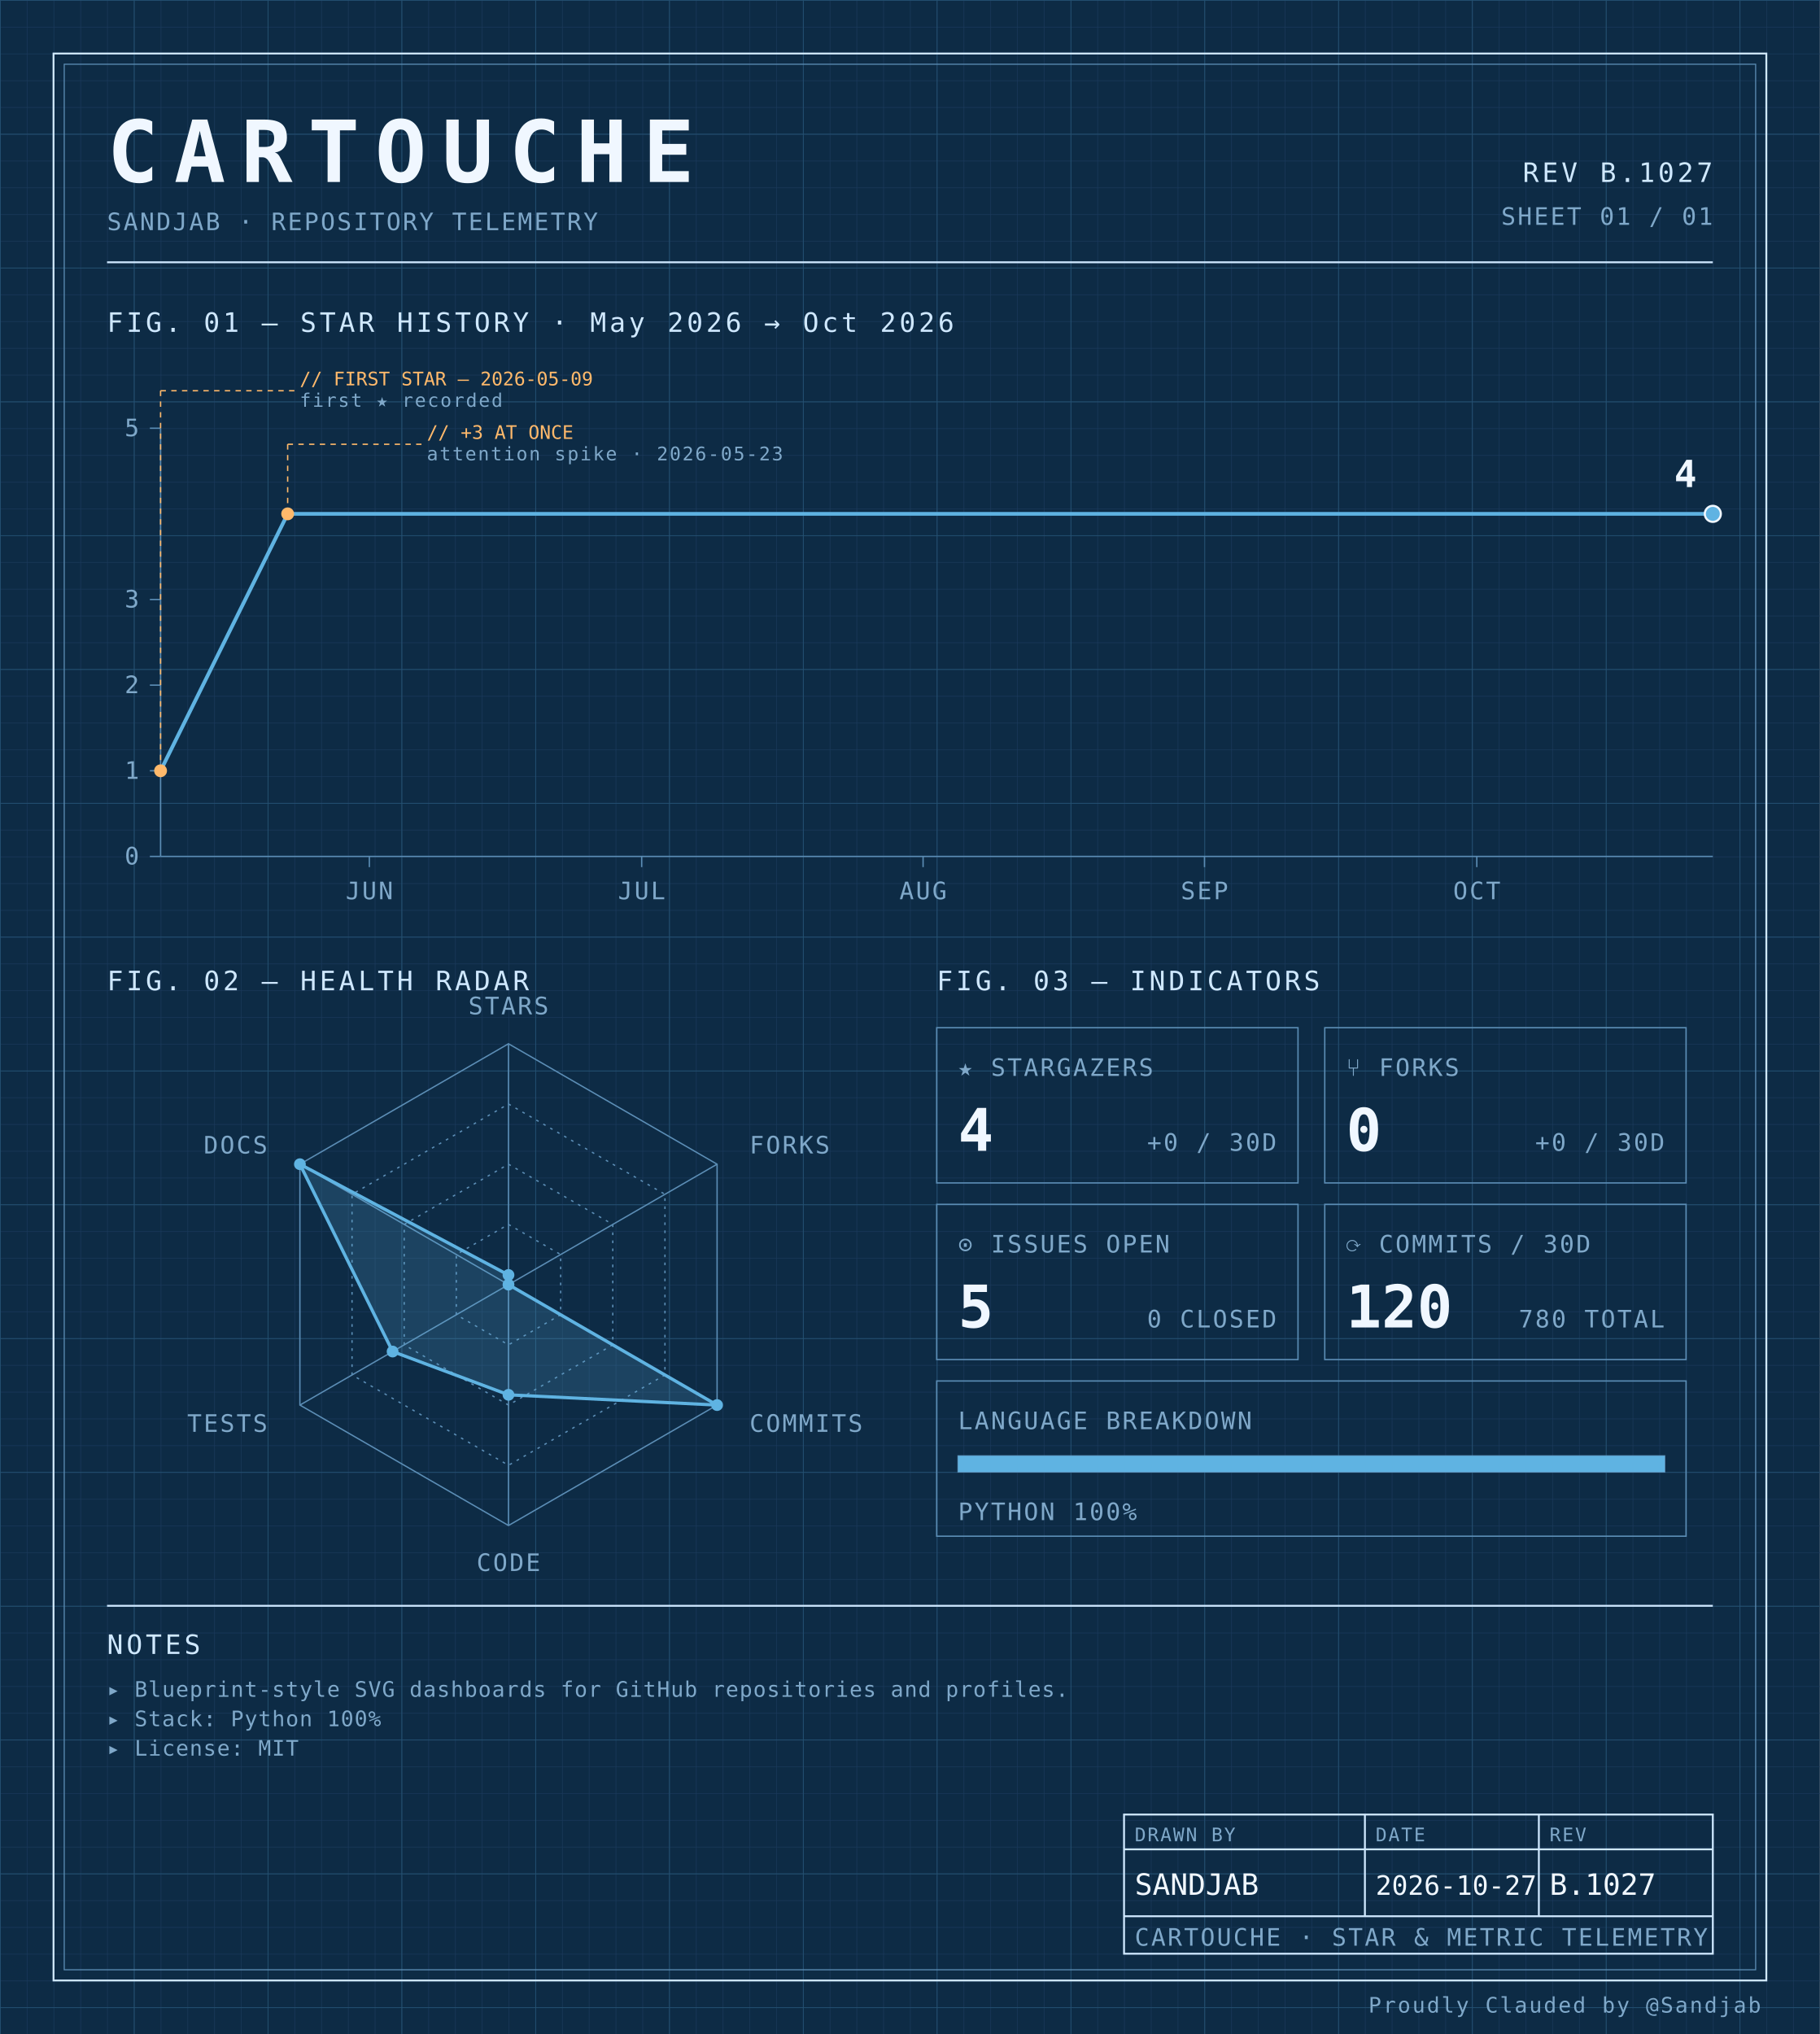
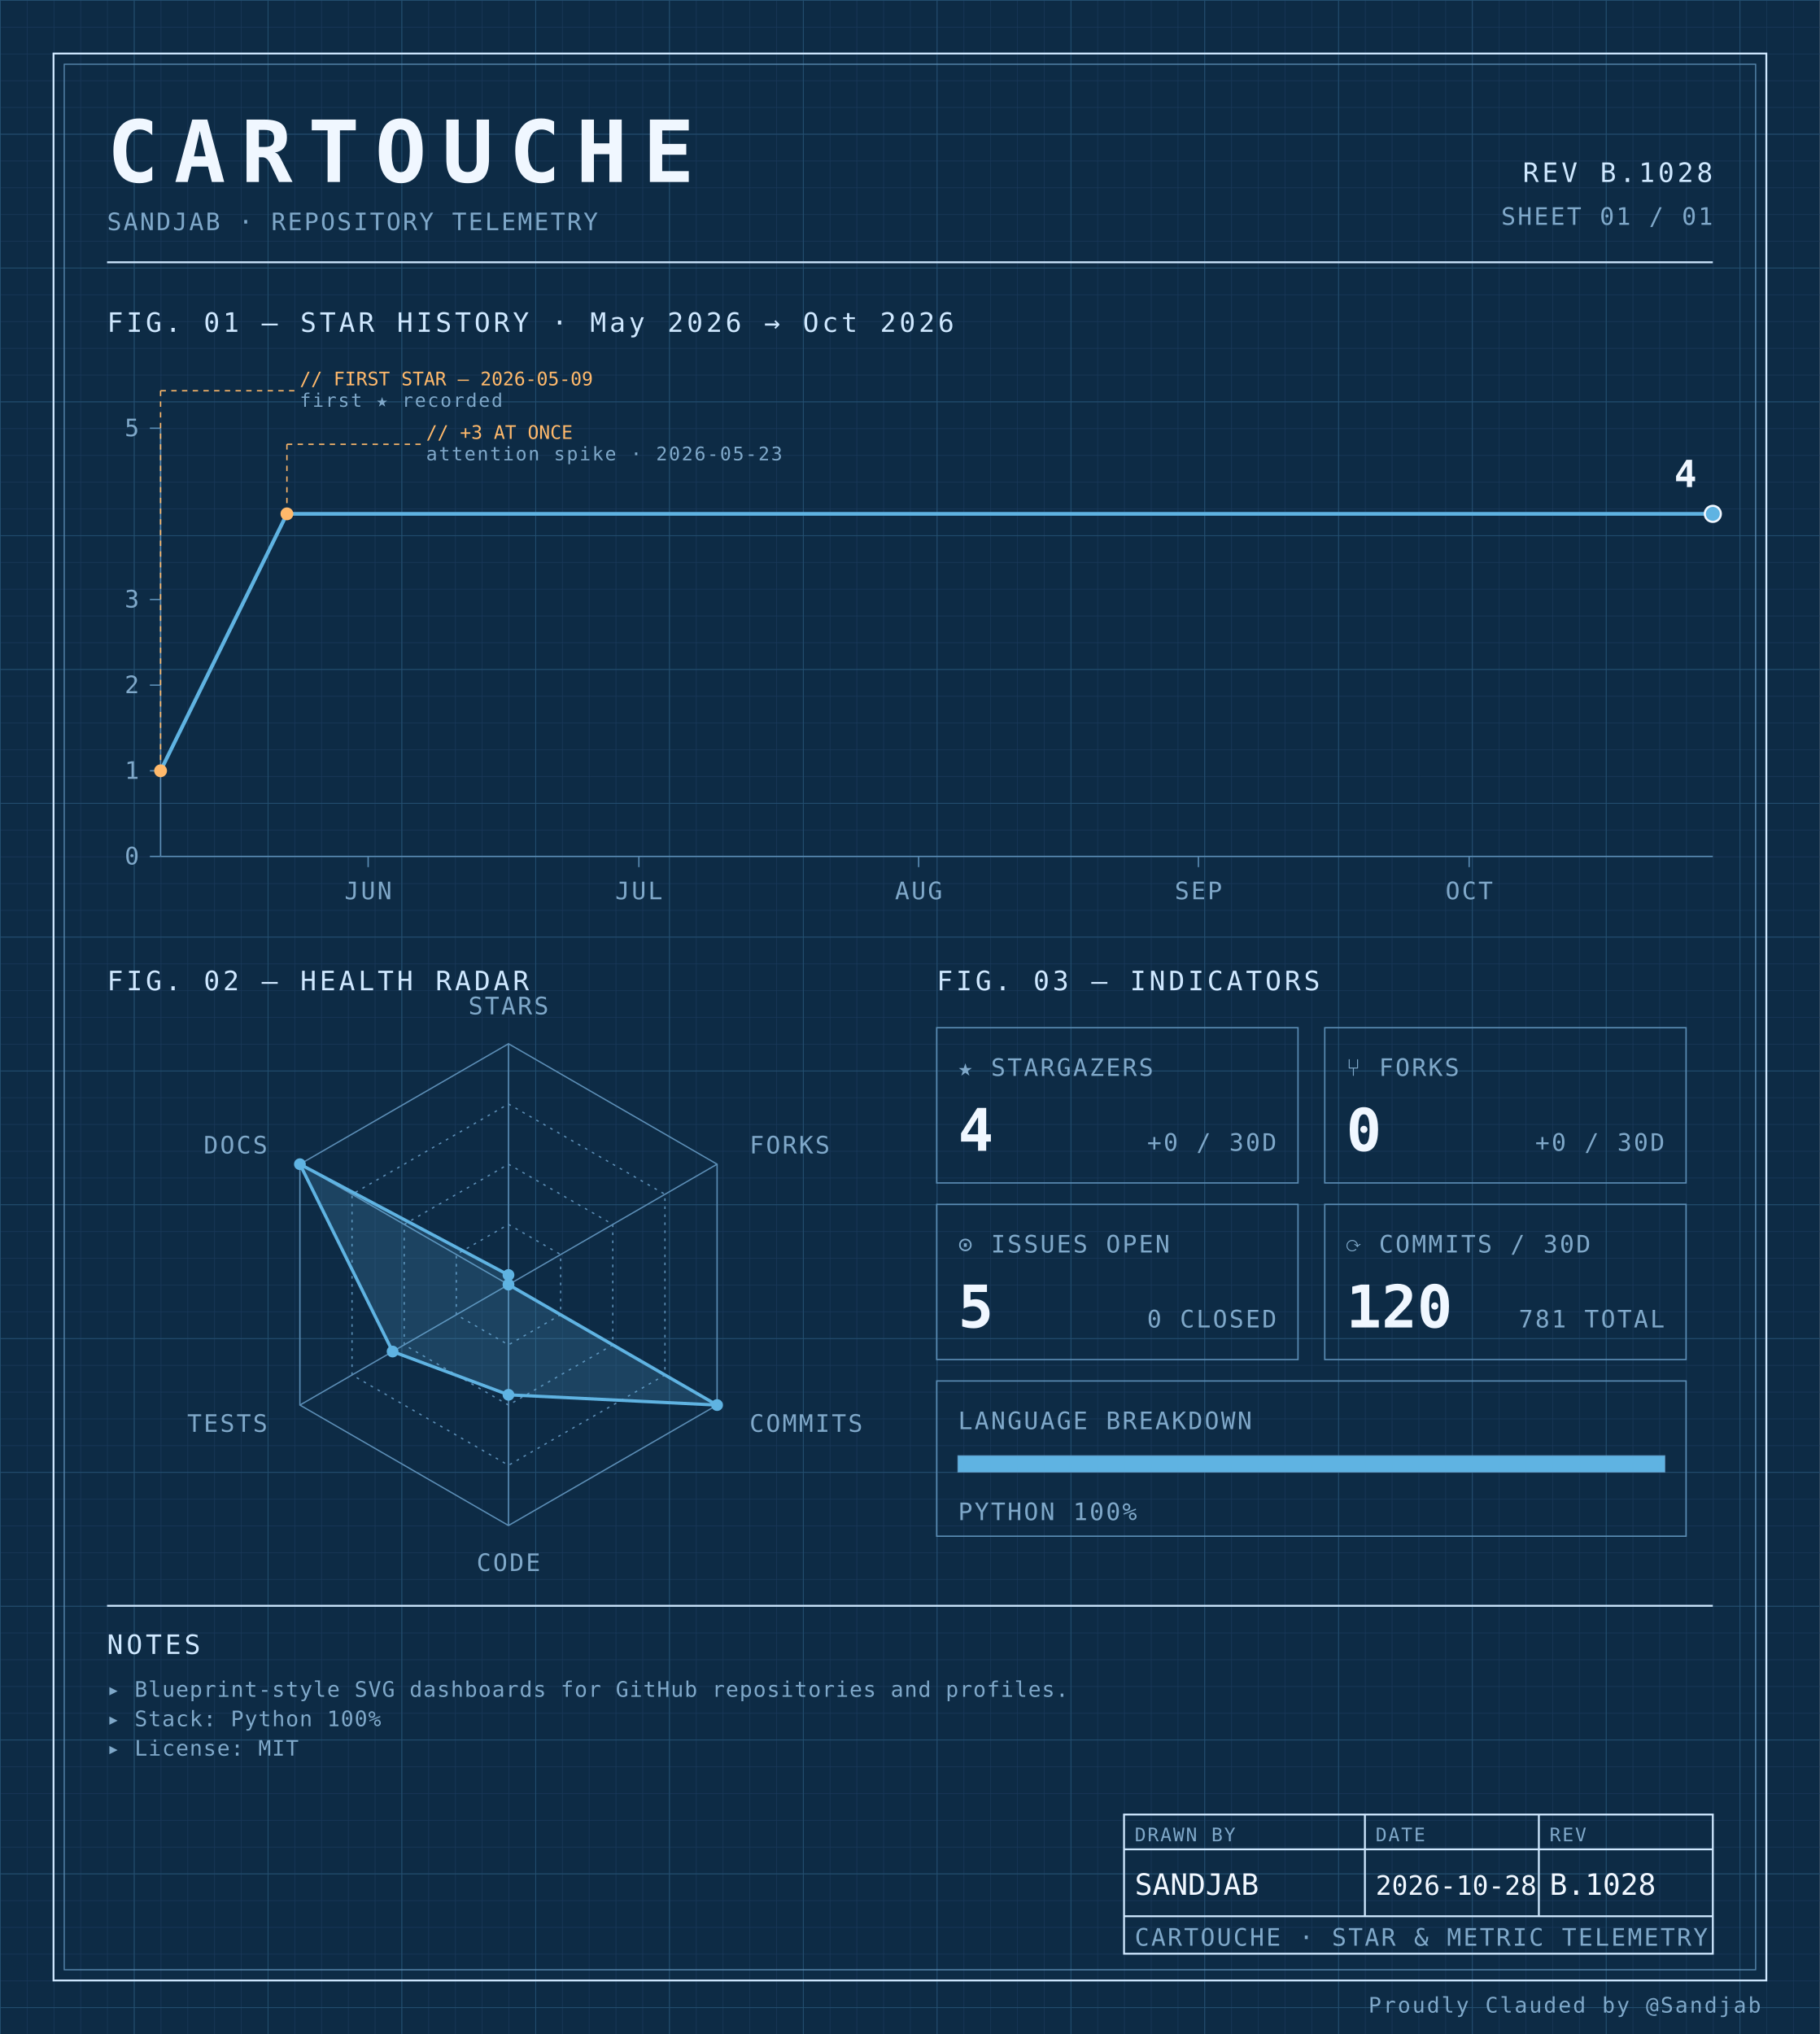
<svg xmlns="http://www.w3.org/2000/svg" width="100%" viewBox="0 0 680 760" role="img">
  <defs>
    <pattern id="grid-fine" width="10" height="10" patternUnits="userSpaceOnUse">
      <path d="M10 0H0V10" fill="none" stroke="#1a3a5c" stroke-width="0.4" />
    </pattern>
    <pattern id="grid-major" width="50" height="50" patternUnits="userSpaceOnUse">
      <path d="M50 0H0V50" fill="none" stroke="#245273" stroke-width="0.5" />
    </pattern>
  </defs>
  <rect x="0" y="0" width="680" height="760" fill="#0d2b45" />
  <rect x="0" y="0" width="680" height="760" fill="url(#grid-fine)" />
  <rect x="0" y="0" width="680" height="760" fill="url(#grid-major)" />
  <rect x="20" y="20" width="640" height="720" fill="none" stroke="#cfe8ff" stroke-width="0.7" />
  <rect x="24" y="24" width="632" height="712" fill="none" stroke="#5b8db5" stroke-width="0.4" />
  <text x="40" y="68" font-family="ui-monospace, 'SF Mono', 'JetBrains Mono', 'Cascadia Code', Consolas, monospace" font-size="32" font-weight="700" fill="#f0f7ff" text-anchor="start" letter-spacing="0.18em">CARTOUCHE</text>
  <text x="40" y="86" font-family="ui-monospace, 'SF Mono', 'JetBrains Mono', 'Cascadia Code', Consolas, monospace" font-size="9" font-weight="400" fill="#7fa8c9" text-anchor="start" letter-spacing="0.08em">SANDJAB · REPOSITORY TELEMETRY</text>
-   <text x="640" y="68" font-family="ui-monospace, 'SF Mono', 'JetBrains Mono', 'Cascadia Code', Consolas, monospace" font-size="10" font-weight="400" fill="#cfe8ff" text-anchor="end" letter-spacing="0.12em">REV B.1027</text>
+   <text x="640" y="68" font-family="ui-monospace, 'SF Mono', 'JetBrains Mono', 'Cascadia Code', Consolas, monospace" font-size="10" font-weight="400" fill="#cfe8ff" text-anchor="end" letter-spacing="0.12em">REV B.1028</text>
  <text x="640" y="84" font-family="ui-monospace, 'SF Mono', 'JetBrains Mono', 'Cascadia Code', Consolas, monospace" font-size="9" font-weight="400" fill="#7fa8c9" text-anchor="end" letter-spacing="0.08em">SHEET 01 / 01</text>
  <line x1="40" y1="98" x2="640" y2="98" stroke="#cfe8ff" stroke-width="0.7" />
  <text x="40" y="124" font-family="ui-monospace, 'SF Mono', 'JetBrains Mono', 'Cascadia Code', Consolas, monospace" font-size="10" font-weight="400" fill="#cfe8ff" text-anchor="start" letter-spacing="0.12em">FIG. 01 — STAR HISTORY · May 2026 → Oct 2026</text>
  <line x1="60" y1="160" x2="60" y2="320" stroke="#5b8db5" stroke-width="0.5" />
  <line x1="60" y1="320" x2="640" y2="320" stroke="#5b8db5" stroke-width="0.5" />
  <line x1="56" y1="320.0" x2="60" y2="320.0" stroke="#5b8db5" stroke-width="0.5" />
  <text x="52" y="323.0" font-family="ui-monospace, 'SF Mono', 'JetBrains Mono', 'Cascadia Code', Consolas, monospace" font-size="9" font-weight="400" fill="#7fa8c9" text-anchor="end" letter-spacing="0.08em">0</text>
  <line x1="56" y1="288.0" x2="60" y2="288.0" stroke="#5b8db5" stroke-width="0.5" />
  <text x="52" y="291.0" font-family="ui-monospace, 'SF Mono', 'JetBrains Mono', 'Cascadia Code', Consolas, monospace" font-size="9" font-weight="400" fill="#7fa8c9" text-anchor="end" letter-spacing="0.08em">1</text>
  <line x1="56" y1="256.0" x2="60" y2="256.0" stroke="#5b8db5" stroke-width="0.5" />
  <text x="52" y="259.0" font-family="ui-monospace, 'SF Mono', 'JetBrains Mono', 'Cascadia Code', Consolas, monospace" font-size="9" font-weight="400" fill="#7fa8c9" text-anchor="end" letter-spacing="0.08em">2</text>
  <line x1="56" y1="224.0" x2="60" y2="224.0" stroke="#5b8db5" stroke-width="0.5" />
  <text x="52" y="227.0" font-family="ui-monospace, 'SF Mono', 'JetBrains Mono', 'Cascadia Code', Consolas, monospace" font-size="9" font-weight="400" fill="#7fa8c9" text-anchor="end" letter-spacing="0.08em">3</text>
  <line x1="56" y1="160.0" x2="60" y2="160.0" stroke="#5b8db5" stroke-width="0.5" />
  <text x="52" y="163.0" font-family="ui-monospace, 'SF Mono', 'JetBrains Mono', 'Cascadia Code', Consolas, monospace" font-size="9" font-weight="400" fill="#7fa8c9" text-anchor="end" letter-spacing="0.08em">5</text>
-   <line x1="138.012" y1="320" x2="138.012" y2="324" stroke="#5b8db5" stroke-width="0.5" />
-   <text x="138.012" y="336" font-family="ui-monospace, 'SF Mono', 'JetBrains Mono', 'Cascadia Code', Consolas, monospace" font-size="9" font-weight="400" fill="#7fa8c9" text-anchor="middle" letter-spacing="0.08em">JUN</text>
-   <line x1="239.766" y1="320" x2="239.766" y2="324" stroke="#5b8db5" stroke-width="0.5" />
-   <text x="239.766" y="336" font-family="ui-monospace, 'SF Mono', 'JetBrains Mono', 'Cascadia Code', Consolas, monospace" font-size="9" font-weight="400" fill="#7fa8c9" text-anchor="middle" letter-spacing="0.08em">JUL</text>
-   <line x1="344.912" y1="320" x2="344.912" y2="324" stroke="#5b8db5" stroke-width="0.5" />
-   <text x="344.912" y="336" font-family="ui-monospace, 'SF Mono', 'JetBrains Mono', 'Cascadia Code', Consolas, monospace" font-size="9" font-weight="400" fill="#7fa8c9" text-anchor="middle" letter-spacing="0.08em">AUG</text>
-   <line x1="450.058" y1="320" x2="450.058" y2="324" stroke="#5b8db5" stroke-width="0.5" />
-   <text x="450.058" y="336" font-family="ui-monospace, 'SF Mono', 'JetBrains Mono', 'Cascadia Code', Consolas, monospace" font-size="9" font-weight="400" fill="#7fa8c9" text-anchor="middle" letter-spacing="0.08em">SEP</text>
-   <line x1="551.813" y1="320" x2="551.813" y2="324" stroke="#5b8db5" stroke-width="0.5" />
-   <text x="551.813" y="336" font-family="ui-monospace, 'SF Mono', 'JetBrains Mono', 'Cascadia Code', Consolas, monospace" font-size="9" font-weight="400" fill="#7fa8c9" text-anchor="middle" letter-spacing="0.08em">OCT</text>
-   <path d="M 60.00,288.00 L 107.49,192.00 154.97,192.00 202.46,192.00 249.94,192.00 297.43,192.00 344.91,192.00 392.40,192.00 439.88,192.00 487.37,192.00 534.85,192.00 582.34,192.00 629.82,192.00 640.00,192.00" fill="none" stroke="#5fb3e2" stroke-width="1.4" stroke-linejoin="round" stroke-linecap="round" />
+   <line x1="137.558" y1="320" x2="137.558" y2="324" stroke="#5b8db5" stroke-width="0.5" />
+   <text x="137.558" y="336" font-family="ui-monospace, 'SF Mono', 'JetBrains Mono', 'Cascadia Code', Consolas, monospace" font-size="9" font-weight="400" fill="#7fa8c9" text-anchor="middle" letter-spacing="0.08em">JUN</text>
+   <line x1="238.721" y1="320" x2="238.721" y2="324" stroke="#5b8db5" stroke-width="0.5" />
+   <text x="238.721" y="336" font-family="ui-monospace, 'SF Mono', 'JetBrains Mono', 'Cascadia Code', Consolas, monospace" font-size="9" font-weight="400" fill="#7fa8c9" text-anchor="middle" letter-spacing="0.08em">JUL</text>
+   <line x1="343.256" y1="320" x2="343.256" y2="324" stroke="#5b8db5" stroke-width="0.5" />
+   <text x="343.256" y="336" font-family="ui-monospace, 'SF Mono', 'JetBrains Mono', 'Cascadia Code', Consolas, monospace" font-size="9" font-weight="400" fill="#7fa8c9" text-anchor="middle" letter-spacing="0.08em">AUG</text>
+   <line x1="447.791" y1="320" x2="447.791" y2="324" stroke="#5b8db5" stroke-width="0.5" />
+   <text x="447.791" y="336" font-family="ui-monospace, 'SF Mono', 'JetBrains Mono', 'Cascadia Code', Consolas, monospace" font-size="9" font-weight="400" fill="#7fa8c9" text-anchor="middle" letter-spacing="0.08em">SEP</text>
+   <line x1="548.953" y1="320" x2="548.953" y2="324" stroke="#5b8db5" stroke-width="0.5" />
+   <text x="548.953" y="336" font-family="ui-monospace, 'SF Mono', 'JetBrains Mono', 'Cascadia Code', Consolas, monospace" font-size="9" font-weight="400" fill="#7fa8c9" text-anchor="middle" letter-spacing="0.08em">OCT</text>
+   <path d="M 60.00,288.00 L 107.21,192.00 154.42,192.00 201.63,192.00 248.84,192.00 296.05,192.00 343.26,192.00 390.47,192.00 437.67,192.00 484.88,192.00 532.09,192.00 579.30,192.00 626.51,192.00 640.00,192.00" fill="none" stroke="#5fb3e2" stroke-width="1.4" stroke-linejoin="round" stroke-linecap="round" />
  <circle cx="60.0" cy="288.0" r="2.4" fill="#ffb96b" />
  <line x1="60.0" y1="288.0" x2="60.0" y2="146" stroke="#ffb96b" stroke-width="0.5" stroke-dasharray="2,2" fill="none" />
  <line x1="60.0" y1="146" x2="110.0" y2="146" stroke="#ffb96b" stroke-width="0.5" stroke-dasharray="2,2" fill="none" />
  <text x="112.0" y="144" font-family="ui-monospace, 'SF Mono', 'JetBrains Mono', 'Cascadia Code', Consolas, monospace" font-size="7" font-weight="400" fill="#ffb96b" text-anchor="start" letter-spacing="normal">// FIRST STAR — 2026-05-09</text>
  <text x="112.0" y="152" font-family="ui-monospace, 'SF Mono', 'JetBrains Mono', 'Cascadia Code', Consolas, monospace" font-size="7" font-weight="400" fill="#7fa8c9" text-anchor="start" letter-spacing="0.08em">first ★ recorded</text>
-   <circle cx="107.485" cy="192.0" r="2.4" fill="#ffb96b" />
-   <line x1="107.485" y1="192.0" x2="107.485" y2="166" stroke="#ffb96b" stroke-width="0.5" stroke-dasharray="2,2" fill="none" />
-   <line x1="107.485" y1="166" x2="157.485" y2="166" stroke="#ffb96b" stroke-width="0.5" stroke-dasharray="2,2" fill="none" />
-   <text x="159.485" y="164" font-family="ui-monospace, 'SF Mono', 'JetBrains Mono', 'Cascadia Code', Consolas, monospace" font-size="7" font-weight="400" fill="#ffb96b" text-anchor="start" letter-spacing="normal">// +3 AT ONCE</text>
-   <text x="159.485" y="172" font-family="ui-monospace, 'SF Mono', 'JetBrains Mono', 'Cascadia Code', Consolas, monospace" font-size="7" font-weight="400" fill="#7fa8c9" text-anchor="start" letter-spacing="0.08em">attention spike · 2026-05-23</text>
+   <circle cx="107.209" cy="192.0" r="2.4" fill="#ffb96b" />
+   <line x1="107.209" y1="192.0" x2="107.209" y2="166" stroke="#ffb96b" stroke-width="0.5" stroke-dasharray="2,2" fill="none" />
+   <line x1="107.209" y1="166" x2="157.209" y2="166" stroke="#ffb96b" stroke-width="0.5" stroke-dasharray="2,2" fill="none" />
+   <text x="159.209" y="164" font-family="ui-monospace, 'SF Mono', 'JetBrains Mono', 'Cascadia Code', Consolas, monospace" font-size="7" font-weight="400" fill="#ffb96b" text-anchor="start" letter-spacing="normal">// +3 AT ONCE</text>
+   <text x="159.209" y="172" font-family="ui-monospace, 'SF Mono', 'JetBrains Mono', 'Cascadia Code', Consolas, monospace" font-size="7" font-weight="400" fill="#7fa8c9" text-anchor="start" letter-spacing="0.08em">attention spike · 2026-05-23</text>
  <circle cx="640.0" cy="192.0" r="3" fill="#5fb3e2" stroke="#f0f7ff" stroke-width="0.8" />
  <text x="634.0" y="182.0" font-family="ui-monospace, 'SF Mono', 'JetBrains Mono', 'Cascadia Code', Consolas, monospace" font-size="14" font-weight="700" fill="#f0f7ff" text-anchor="end" letter-spacing="normal">4</text>
  <text x="40" y="370" font-family="ui-monospace, 'SF Mono', 'JetBrains Mono', 'Cascadia Code', Consolas, monospace" font-size="10" font-weight="400" fill="#cfe8ff" text-anchor="start" letter-spacing="0.12em">FIG. 02 — HEALTH RADAR</text>
  <g transform="translate(190 480)">
    <polygon points="0.00,-90.00 77.94,-45.00 77.94,45.00 0.00,90.00 -77.94,45.00 -77.94,-45.00" fill="none" stroke="#5b8db5" stroke-width="0.5" />
    <polygon points="0.00,-67.50 58.46,-33.75 58.46,33.75 0.00,67.50 -58.46,33.75 -58.46,-33.75" fill="none" stroke="#5b8db5" stroke-width="0.5" stroke-dasharray="1,2" />
    <polygon points="0.00,-45.00 38.97,-22.50 38.97,22.50 0.00,45.00 -38.97,22.50 -38.97,-22.50" fill="none" stroke="#5b8db5" stroke-width="0.5" stroke-dasharray="1,2" />
    <polygon points="0.00,-22.50 19.49,-11.25 19.49,11.25 0.00,22.50 -19.49,11.25 -19.49,-11.25" fill="none" stroke="#5b8db5" stroke-width="0.5" stroke-dasharray="1,2" />
    <line x1="0" y1="0" x2="0.00" y2="-90.00" stroke="#5b8db5" stroke-width="0.5" />
    <line x1="0" y1="0" x2="77.94" y2="-45.00" stroke="#5b8db5" stroke-width="0.5" />
    <line x1="0" y1="0" x2="77.94" y2="45.00" stroke="#5b8db5" stroke-width="0.5" />
    <line x1="0" y1="0" x2="0.00" y2="90.00" stroke="#5b8db5" stroke-width="0.5" />
    <line x1="0" y1="0" x2="-77.94" y2="45.00" stroke="#5b8db5" stroke-width="0.5" />
    <line x1="0" y1="0" x2="-77.94" y2="-45.00" stroke="#5b8db5" stroke-width="0.5" />
    <polygon points="0.00,-3.60 0.00,0.00 77.94,45.00 0.00,41.17 -43.30,25.00 -77.94,-45.00" fill="#5fb3e2" fill-opacity="0.18" stroke="#5fb3e2" stroke-width="1.2" />
    <circle cx="0.00" cy="-3.60" r="2.2" fill="#5fb3e2" />
    <circle cx="0.00" cy="0.00" r="2.2" fill="#5fb3e2" />
    <circle cx="77.94" cy="45.00" r="2.2" fill="#5fb3e2" />
    <circle cx="0.00" cy="41.17" r="2.2" fill="#5fb3e2" />
    <circle cx="-43.30" cy="25.00" r="2.2" fill="#5fb3e2" />
    <circle cx="-77.94" cy="-45.00" r="2.2" fill="#5fb3e2" />
    <text x="6.3681633555662356e-15" y="-101" font-family="ui-monospace, 'SF Mono', 'JetBrains Mono', 'Cascadia Code', Consolas, monospace" font-size="9" font-weight="400" fill="#7fa8c9" text-anchor="middle" letter-spacing="0.08em">STARS</text>
    <text x="90.067" y="-49" font-family="ui-monospace, 'SF Mono', 'JetBrains Mono', 'Cascadia Code', Consolas, monospace" font-size="9" font-weight="400" fill="#7fa8c9" text-anchor="start" letter-spacing="0.08em">FORKS</text>
    <text x="90.067" y="55" font-family="ui-monospace, 'SF Mono', 'JetBrains Mono', 'Cascadia Code', Consolas, monospace" font-size="9" font-weight="400" fill="#7fa8c9" text-anchor="start" letter-spacing="0.08em">COMMITS</text>
    <text x="6.3681633555662356e-15" y="107" font-family="ui-monospace, 'SF Mono', 'JetBrains Mono', 'Cascadia Code', Consolas, monospace" font-size="9" font-weight="400" fill="#7fa8c9" text-anchor="middle" letter-spacing="0.08em">CODE</text>
    <text x="-90.067" y="55" font-family="ui-monospace, 'SF Mono', 'JetBrains Mono', 'Cascadia Code', Consolas, monospace" font-size="9" font-weight="400" fill="#7fa8c9" text-anchor="end" letter-spacing="0.08em">TESTS</text>
    <text x="-90.067" y="-49" font-family="ui-monospace, 'SF Mono', 'JetBrains Mono', 'Cascadia Code', Consolas, monospace" font-size="9" font-weight="400" fill="#7fa8c9" text-anchor="end" letter-spacing="0.08em">DOCS</text>
  </g>
  <text x="350" y="370" font-family="ui-monospace, 'SF Mono', 'JetBrains Mono', 'Cascadia Code', Consolas, monospace" font-size="10" font-weight="400" fill="#cfe8ff" text-anchor="start" letter-spacing="0.12em">FIG. 03 — INDICATORS</text>
  <rect x="350" y="384" width="135" height="58" fill="none" stroke="#5b8db5" stroke-width="0.5" />
  <text x="358" y="402" font-family="ui-monospace, 'SF Mono', 'JetBrains Mono', 'Cascadia Code', Consolas, monospace" font-size="9" font-weight="400" fill="#7fa8c9" text-anchor="start" letter-spacing="0.08em">★ STARGAZERS</text>
  <text x="358" y="430" font-family="ui-monospace, 'SF Mono', 'JetBrains Mono', 'Cascadia Code', Consolas, monospace" font-size="22" font-weight="700" fill="#f0f7ff" text-anchor="start" letter-spacing="normal">4</text>
  <text x="477" y="430" font-family="ui-monospace, 'SF Mono', 'JetBrains Mono', 'Cascadia Code', Consolas, monospace" font-size="9" font-weight="400" fill="#7fa8c9" text-anchor="end" letter-spacing="0.08em">+0 / 30D</text>
  <rect x="495" y="384" width="135" height="58" fill="none" stroke="#5b8db5" stroke-width="0.5" />
  <text x="503" y="402" font-family="ui-monospace, 'SF Mono', 'JetBrains Mono', 'Cascadia Code', Consolas, monospace" font-size="9" font-weight="400" fill="#7fa8c9" text-anchor="start" letter-spacing="0.08em">⑂ FORKS</text>
  <text x="503" y="430" font-family="ui-monospace, 'SF Mono', 'JetBrains Mono', 'Cascadia Code', Consolas, monospace" font-size="22" font-weight="700" fill="#f0f7ff" text-anchor="start" letter-spacing="normal">0</text>
  <text x="622" y="430" font-family="ui-monospace, 'SF Mono', 'JetBrains Mono', 'Cascadia Code', Consolas, monospace" font-size="9" font-weight="400" fill="#7fa8c9" text-anchor="end" letter-spacing="0.08em">+0 / 30D</text>
  <rect x="350" y="450" width="135" height="58" fill="none" stroke="#5b8db5" stroke-width="0.5" />
  <text x="358" y="468" font-family="ui-monospace, 'SF Mono', 'JetBrains Mono', 'Cascadia Code', Consolas, monospace" font-size="9" font-weight="400" fill="#7fa8c9" text-anchor="start" letter-spacing="0.08em">⊙ ISSUES OPEN</text>
  <text x="358" y="496" font-family="ui-monospace, 'SF Mono', 'JetBrains Mono', 'Cascadia Code', Consolas, monospace" font-size="22" font-weight="700" fill="#f0f7ff" text-anchor="start" letter-spacing="normal">5</text>
  <text x="477" y="496" font-family="ui-monospace, 'SF Mono', 'JetBrains Mono', 'Cascadia Code', Consolas, monospace" font-size="9" font-weight="400" fill="#7fa8c9" text-anchor="end" letter-spacing="0.08em">0 CLOSED</text>
  <rect x="495" y="450" width="135" height="58" fill="none" stroke="#5b8db5" stroke-width="0.5" />
  <text x="503" y="468" font-family="ui-monospace, 'SF Mono', 'JetBrains Mono', 'Cascadia Code', Consolas, monospace" font-size="9" font-weight="400" fill="#7fa8c9" text-anchor="start" letter-spacing="0.08em">⟳ COMMITS / 30D</text>
  <text x="503" y="496" font-family="ui-monospace, 'SF Mono', 'JetBrains Mono', 'Cascadia Code', Consolas, monospace" font-size="22" font-weight="700" fill="#f0f7ff" text-anchor="start" letter-spacing="normal">120</text>
-   <text x="622" y="496" font-family="ui-monospace, 'SF Mono', 'JetBrains Mono', 'Cascadia Code', Consolas, monospace" font-size="9" font-weight="400" fill="#7fa8c9" text-anchor="end" letter-spacing="0.08em">780 TOTAL</text>
+   <text x="622" y="496" font-family="ui-monospace, 'SF Mono', 'JetBrains Mono', 'Cascadia Code', Consolas, monospace" font-size="9" font-weight="400" fill="#7fa8c9" text-anchor="end" letter-spacing="0.08em">781 TOTAL</text>
  <rect x="350" y="516" width="280" height="58" fill="none" stroke="#5b8db5" stroke-width="0.5" />
  <text x="358" y="534" font-family="ui-monospace, 'SF Mono', 'JetBrains Mono', 'Cascadia Code', Consolas, monospace" font-size="9" font-weight="400" fill="#7fa8c9" text-anchor="start" letter-spacing="0.08em">LANGUAGE BREAKDOWN</text>
  <rect x="358" y="544" width="264" height="6" fill="none" stroke="#5b8db5" stroke-width="0.5" />
  <rect x="358" y="544" width="264.00" height="6" fill="#5fb3e2" />
  <text x="358" y="568" font-family="ui-monospace, 'SF Mono', 'JetBrains Mono', 'Cascadia Code', Consolas, monospace" font-size="9" font-weight="400" fill="#7fa8c9" text-anchor="start" letter-spacing="0.08em">PYTHON 100%</text>
  <line x1="40" y1="600" x2="640" y2="600" stroke="#cfe8ff" stroke-width="0.7" />
  <text x="40" y="618" font-family="ui-monospace, 'SF Mono', 'JetBrains Mono', 'Cascadia Code', Consolas, monospace" font-size="10" font-weight="400" fill="#cfe8ff" text-anchor="start" letter-spacing="0.12em">NOTES</text>
  <text x="40" y="634" font-family="ui-monospace, 'SF Mono', 'JetBrains Mono', 'Cascadia Code', Consolas, monospace" font-size="8" font-weight="400" fill="#7fa8c9" text-anchor="start" letter-spacing="0.04em">▸ Blueprint-style SVG dashboards for GitHub repositories and profiles.</text>
  <text x="40" y="645" font-family="ui-monospace, 'SF Mono', 'JetBrains Mono', 'Cascadia Code', Consolas, monospace" font-size="8" font-weight="400" fill="#7fa8c9" text-anchor="start" letter-spacing="0.04em">▸ Stack: Python 100%</text>
  <text x="40" y="656" font-family="ui-monospace, 'SF Mono', 'JetBrains Mono', 'Cascadia Code', Consolas, monospace" font-size="8" font-weight="400" fill="#7fa8c9" text-anchor="start" letter-spacing="0.04em">▸ License: MIT</text>
  <rect x="420" y="678" width="220" height="52" fill="none" stroke="#cfe8ff" stroke-width="0.7" />
  <line x1="420" y1="691" x2="640" y2="691" stroke="#cfe8ff" stroke-width="0.7" />
  <line x1="420" y1="716" x2="640" y2="716" stroke="#cfe8ff" stroke-width="0.7" />
  <line x1="510" y1="678" x2="510" y2="716" stroke="#cfe8ff" stroke-width="0.7" />
  <line x1="575" y1="678" x2="575" y2="716" stroke="#cfe8ff" stroke-width="0.7" />
  <text x="424" y="688" font-family="ui-monospace, 'SF Mono', 'JetBrains Mono', 'Cascadia Code', Consolas, monospace" font-size="7" font-weight="400" fill="#7fa8c9" text-anchor="start" letter-spacing="0.08em">DRAWN BY</text>
  <text x="514" y="688" font-family="ui-monospace, 'SF Mono', 'JetBrains Mono', 'Cascadia Code', Consolas, monospace" font-size="7" font-weight="400" fill="#7fa8c9" text-anchor="start" letter-spacing="0.08em">DATE</text>
  <text x="579" y="688" font-family="ui-monospace, 'SF Mono', 'JetBrains Mono', 'Cascadia Code', Consolas, monospace" font-size="7" font-weight="400" fill="#7fa8c9" text-anchor="start" letter-spacing="0.08em">REV</text>
  <text x="424" y="708" font-family="ui-monospace, 'SF Mono', 'JetBrains Mono', 'Cascadia Code', Consolas, monospace" font-size="11" font-weight="400" fill="#f0f7ff" text-anchor="start" letter-spacing="normal">SANDJAB</text>
-   <text x="514" y="708" font-family="ui-monospace, 'SF Mono', 'JetBrains Mono', 'Cascadia Code', Consolas, monospace" font-size="10" font-weight="400" fill="#f0f7ff" text-anchor="start" letter-spacing="normal">2026-10-27</text>
-   <text x="579" y="708" font-family="ui-monospace, 'SF Mono', 'JetBrains Mono', 'Cascadia Code', Consolas, monospace" font-size="11" font-weight="400" fill="#f0f7ff" text-anchor="start" letter-spacing="normal">B.1027</text>
+   <text x="514" y="708" font-family="ui-monospace, 'SF Mono', 'JetBrains Mono', 'Cascadia Code', Consolas, monospace" font-size="10" font-weight="400" fill="#f0f7ff" text-anchor="start" letter-spacing="normal">2026-10-28</text>
+   <text x="579" y="708" font-family="ui-monospace, 'SF Mono', 'JetBrains Mono', 'Cascadia Code', Consolas, monospace" font-size="11" font-weight="400" fill="#f0f7ff" text-anchor="start" letter-spacing="normal">B.1028</text>
  <text x="424" y="727" font-family="ui-monospace, 'SF Mono', 'JetBrains Mono', 'Cascadia Code', Consolas, monospace" font-size="9" font-weight="400" fill="#7fa8c9" text-anchor="start" letter-spacing="0.08em">CARTOUCHE · STAR &amp; METRIC TELEMETRY</text>
  <text x="658" y="752" font-family="ui-monospace, 'SF Mono', 'JetBrains Mono', 'Cascadia Code', Consolas, monospace" font-size="8" font-weight="400" fill="#7fa8c9" text-anchor="end" letter-spacing="0.08em">Proudly Clauded by @Sandjab</text>
</svg>
